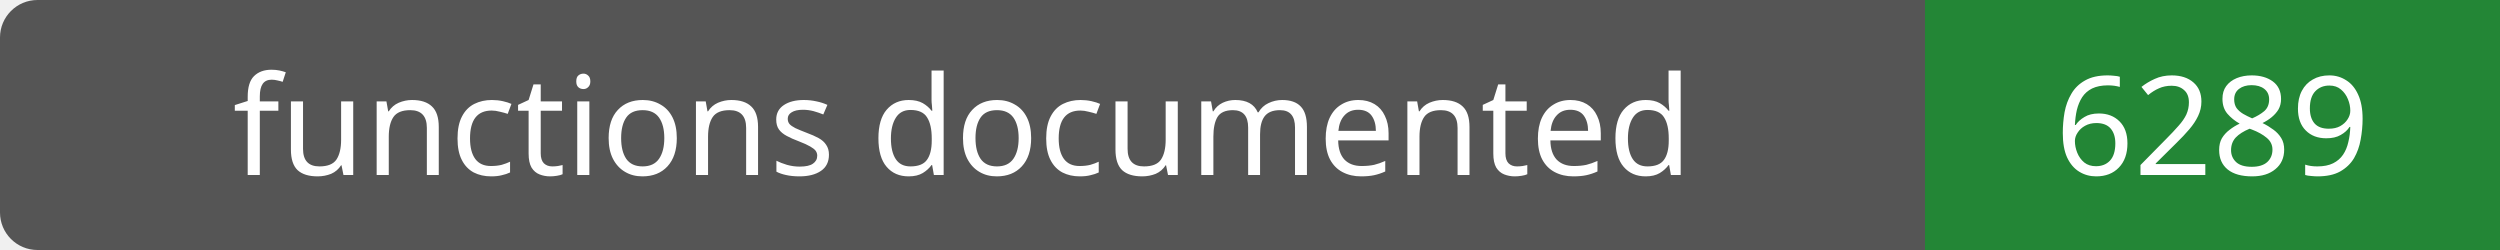
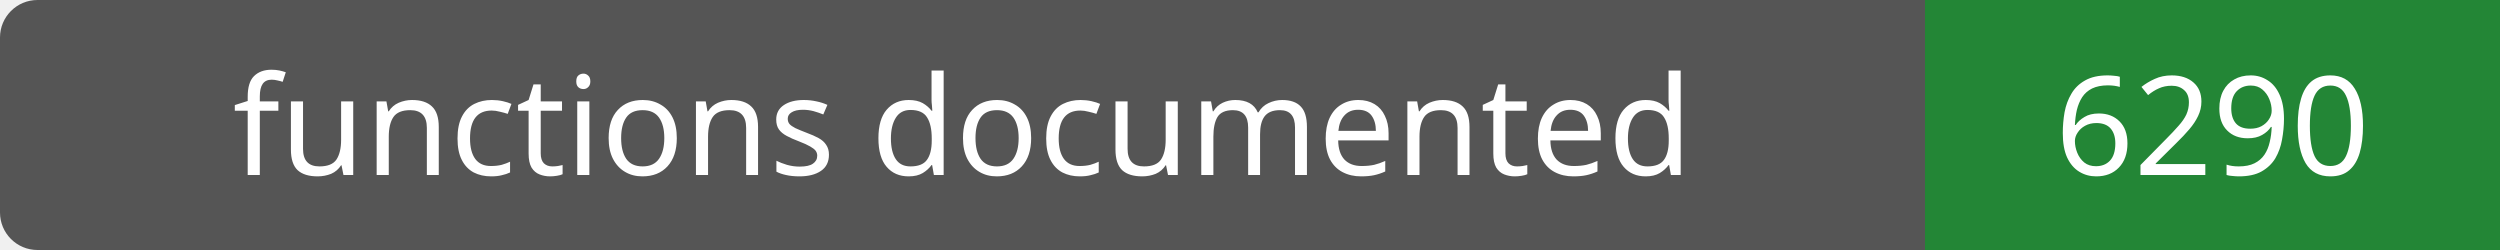
- <svg xmlns="http://www.w3.org/2000/svg" width="200" height="20" role="img" aria-label="functions documented: 6289">
+ <svg xmlns="http://www.w3.org/2000/svg" width="200" height="20" role="img" aria-label="functions documented: 6290">
  <rect width="200" height="20" rx="3" fill="#555" />
  <path fill="#238636" d="M154 0h46v20H154z" />
  <g fill="#fff" text-anchor="middle" font-family="Verdana,sans-serif" font-size="11">
    <text x="77.0" y="14">functions documented</text>
-     <text x="177.0" y="14">6289</text>
+     <text x="177.0" y="14">6290</text>
  </g>
</svg>
